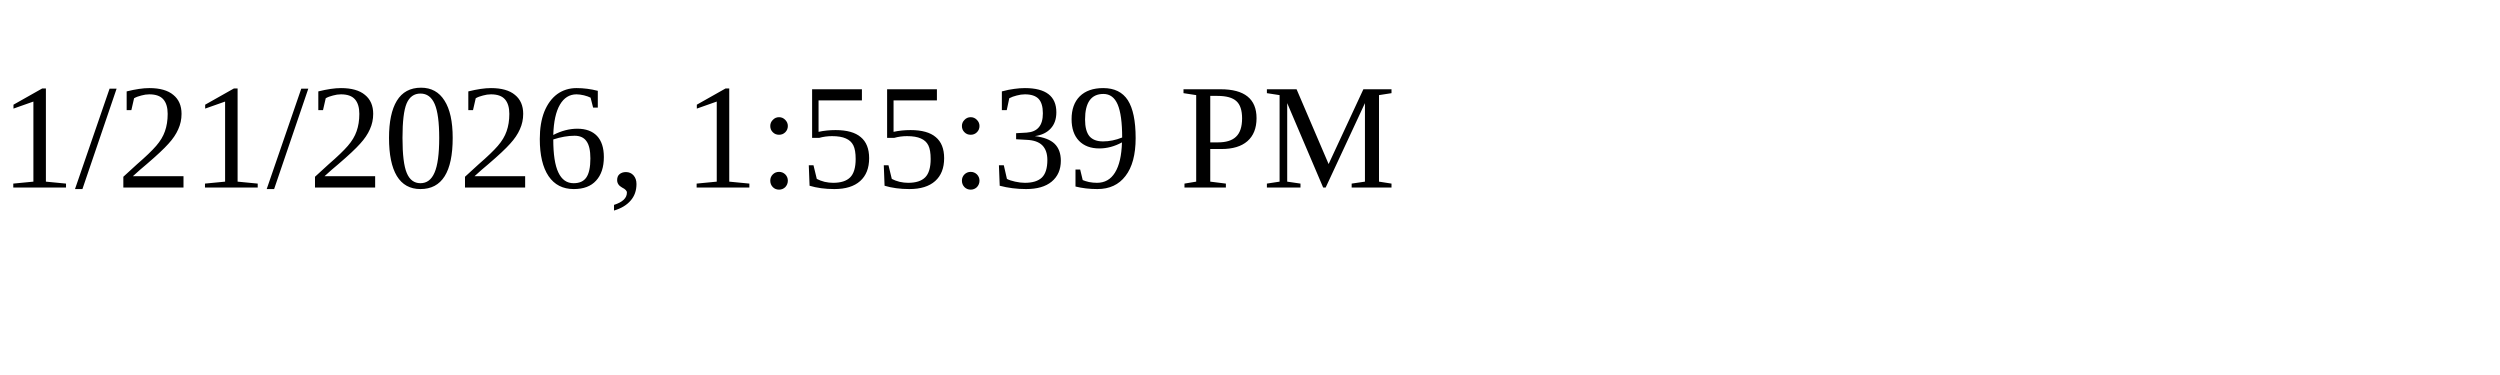
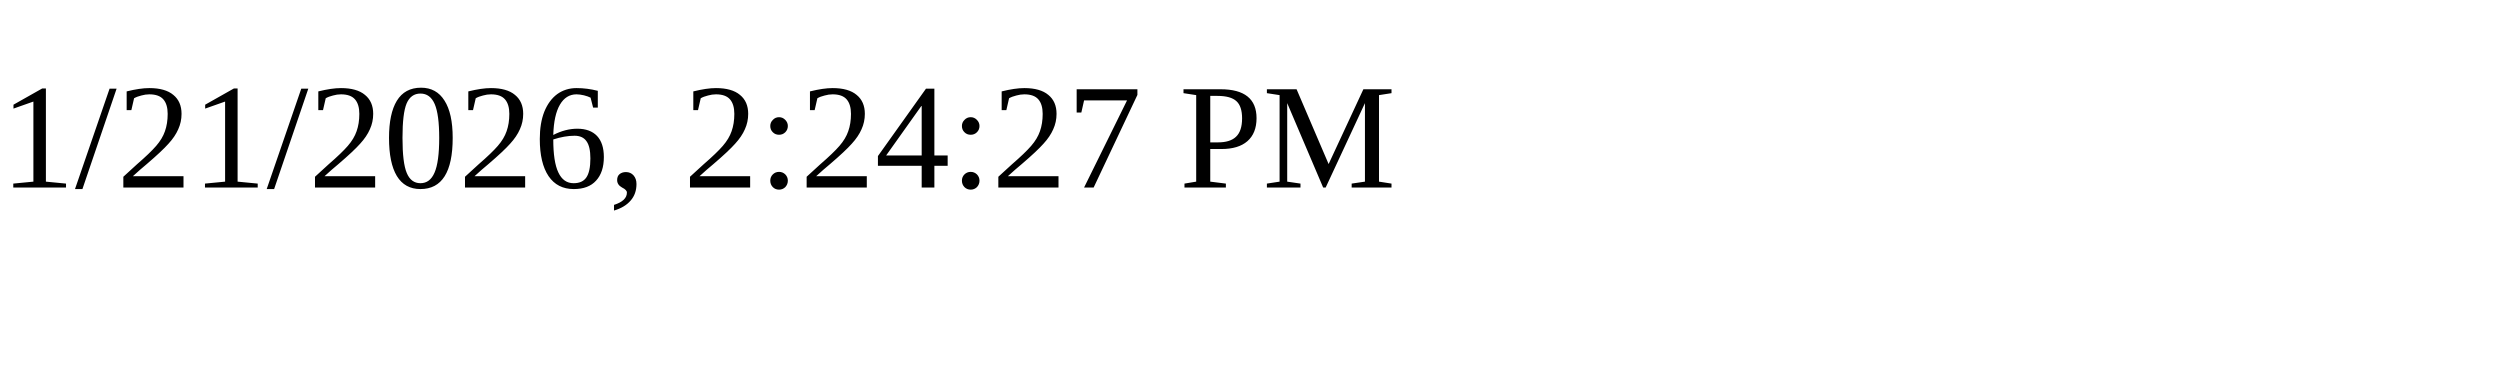
<svg xmlns="http://www.w3.org/2000/svg" height="30" width="200">
-   <text x="0" y="15">1/21/2026, 1:55:39 PM</text>
+   <text x="0" y="15">1/21/2026, 2:24:27 PM</text>
</svg>
